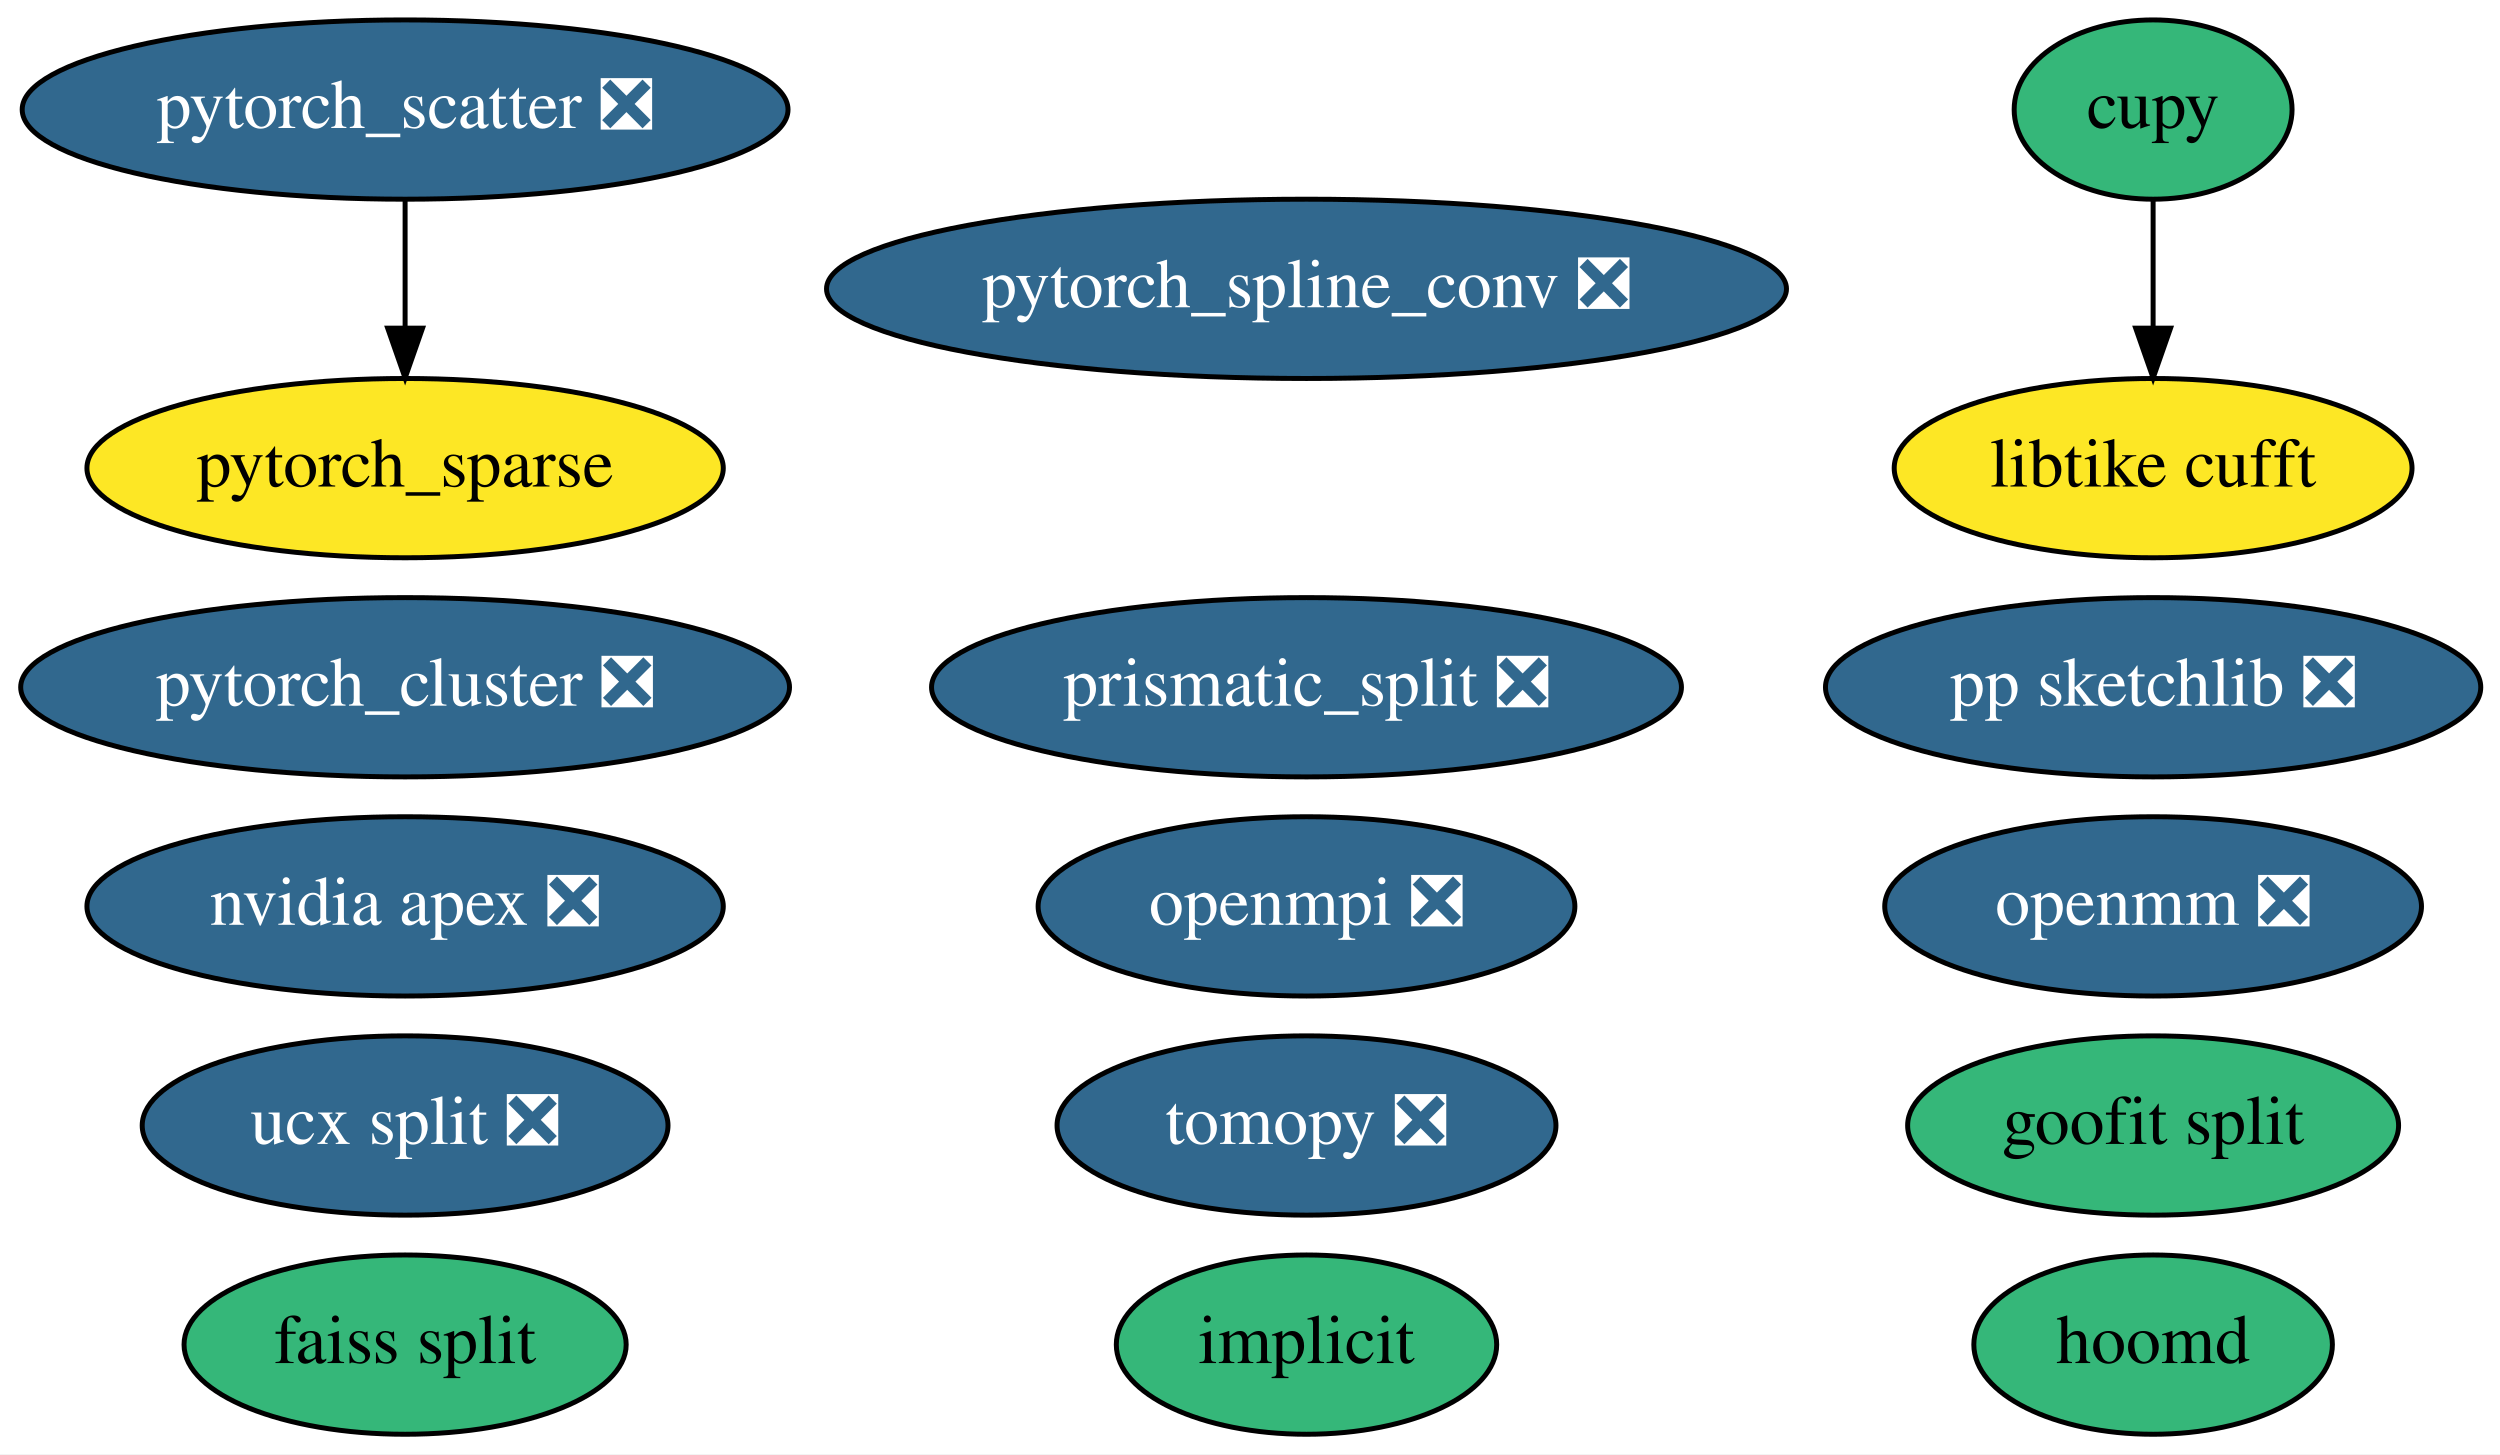
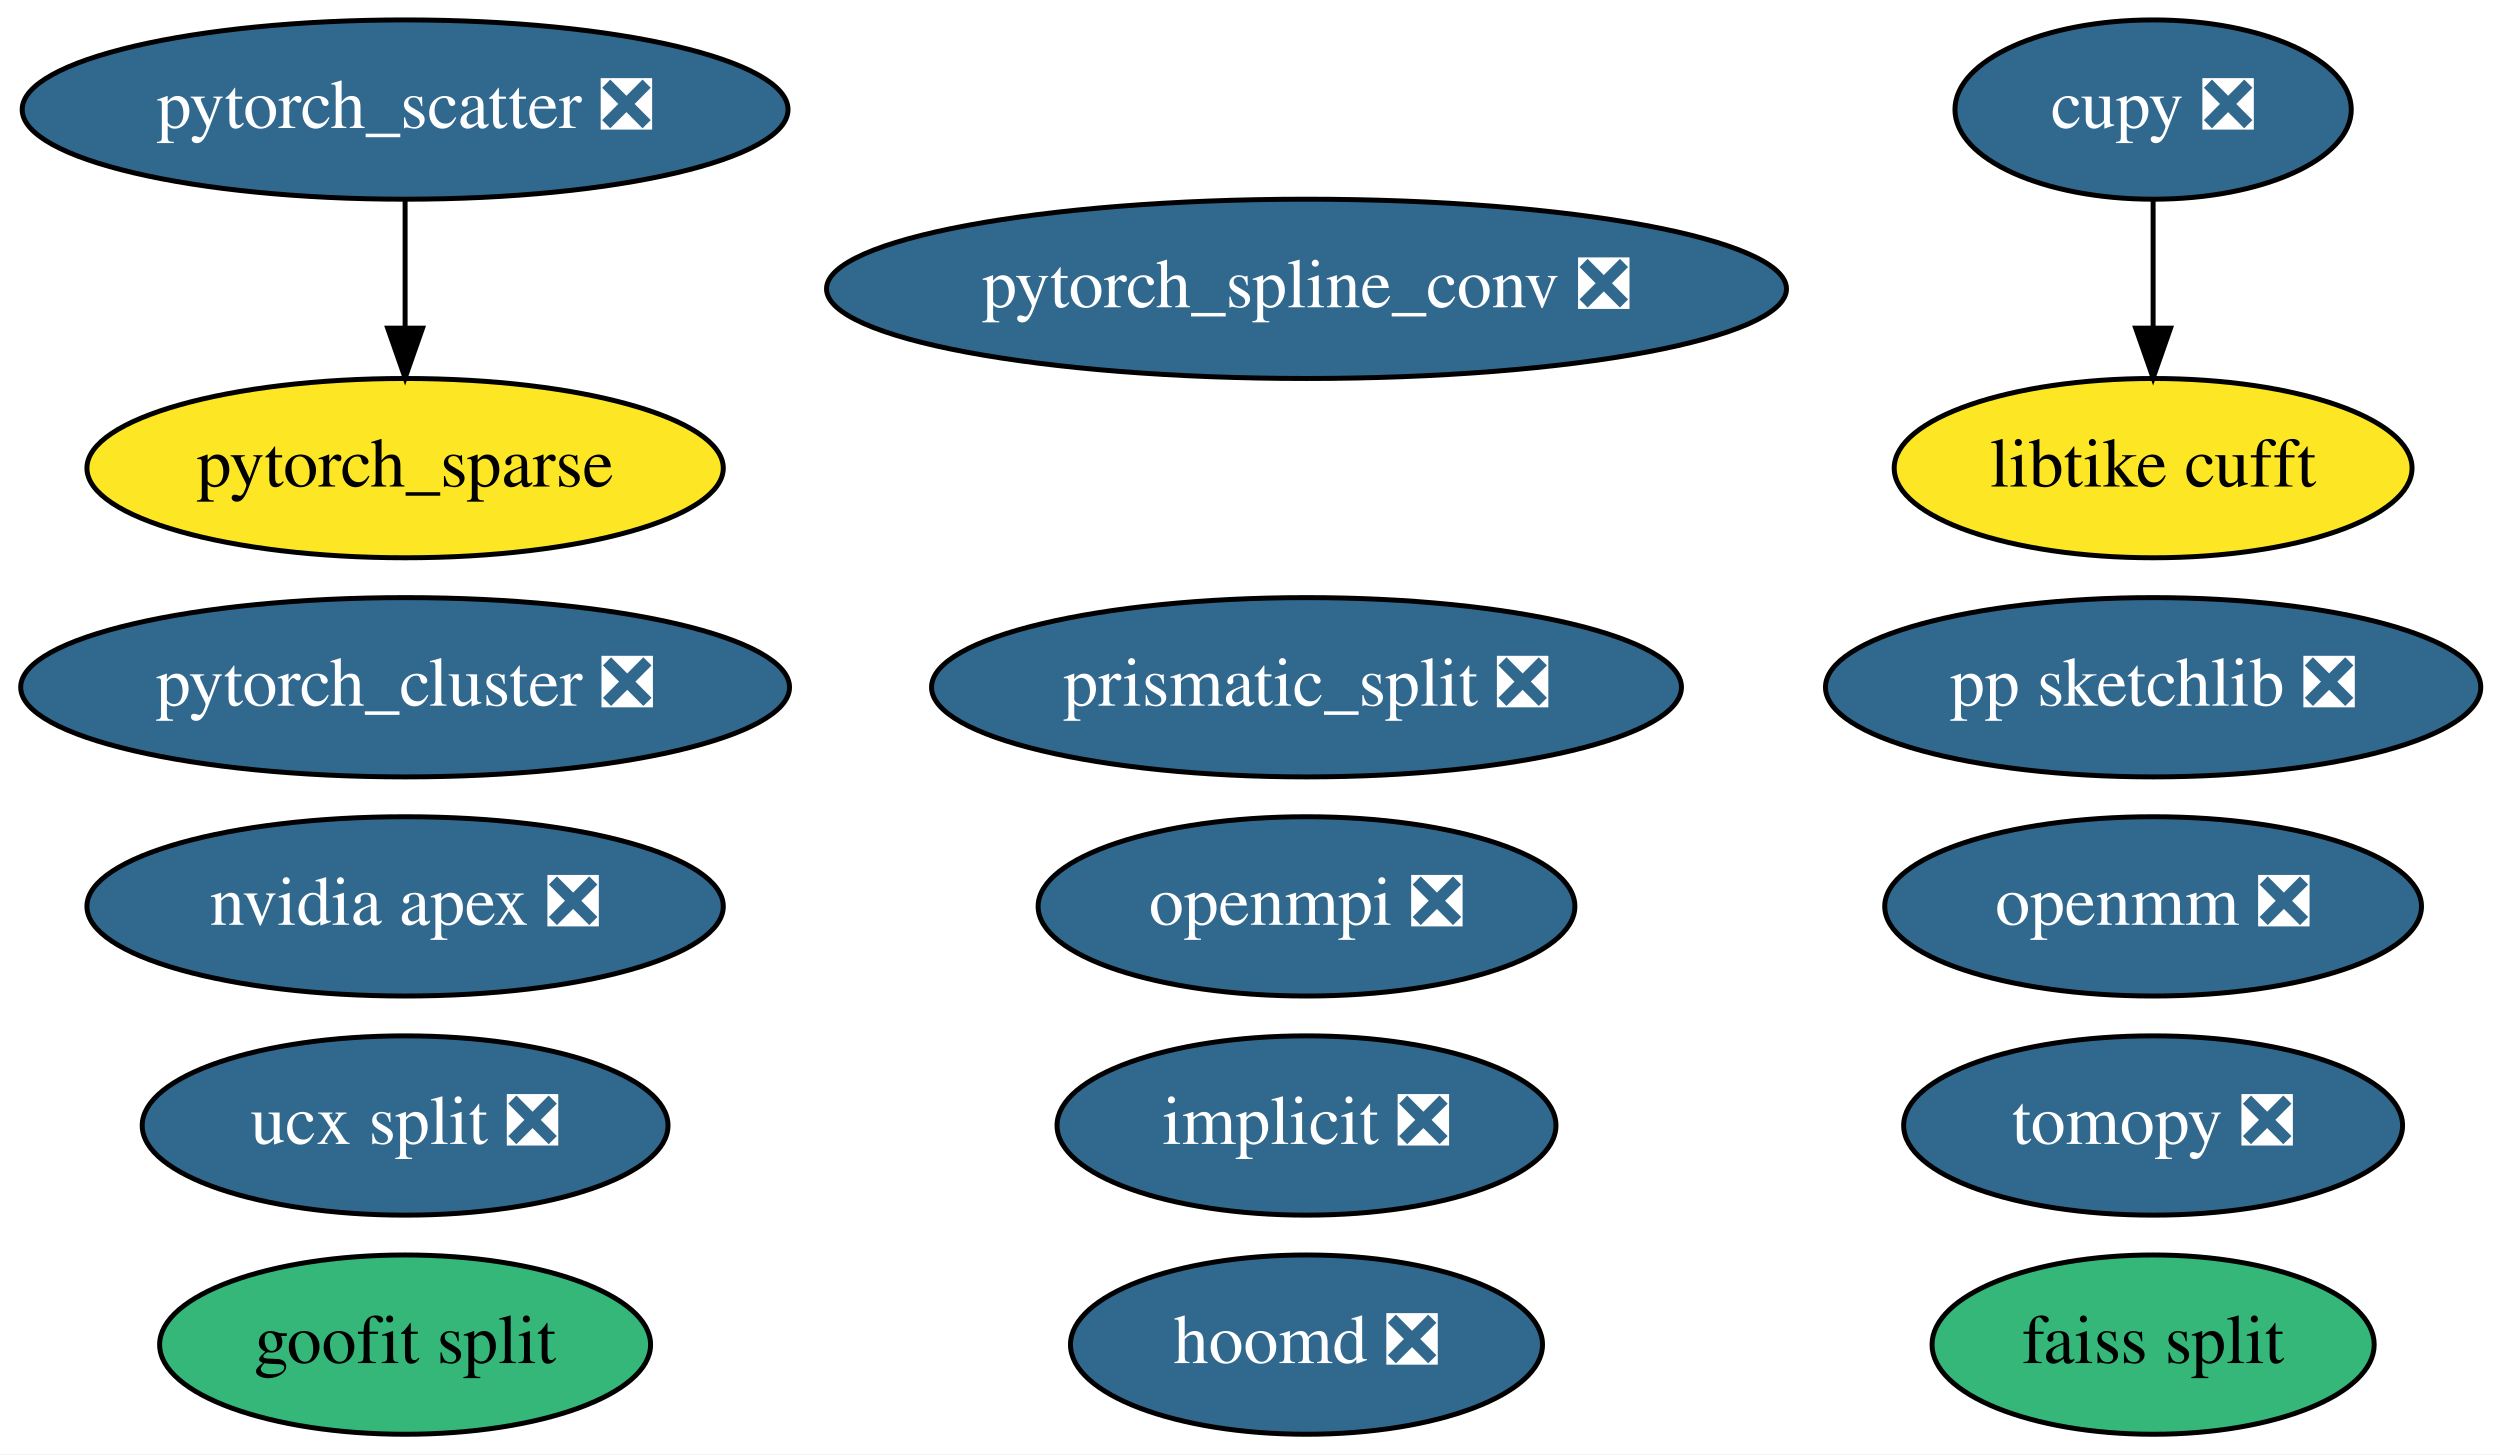
<svg xmlns="http://www.w3.org/2000/svg" xmlns:xlink="http://www.w3.org/1999/xlink" width="502pt" height="292pt" viewBox="0.00 0.00 501.99 292.00">
  <g id="graph0" class="graph" transform="scale(1 1) rotate(0) translate(4 288)">
    <polygon fill="white" stroke="transparent" points="-4,4 -4,-288 497.99,-288 497.99,4 -4,4" />
    <g id="node1" class="node">
      <g id="a_node1">
-         <a xlink:href="https://github.com/conda-forge/implicit-feedstock" xlink:title="implicit">
-           <ellipse fill="#35b779" stroke="black" cx="258.34" cy="-18" rx="38.19" ry="18" />
-           <text text-anchor="middle" x="258.34" y="-14.3" font-family="Times,serif" font-size="14.00">implicit</text>
+         <a xlink:href="https://github.com/conda-forge/implicit-feedstock/pull/30" xlink:title="implicit ❎">
+           <ellipse fill="#31688e" stroke="black" cx="258.34" cy="-62" rx="50.09" ry="18" />
+           <text text-anchor="middle" x="258.34" y="-58.3" font-family="Times,serif" font-size="14.00" fill="white">implicit ❎</text>
        </a>
      </g>
    </g>
    <g id="node2" class="node">
      <g id="a_node2">
        <a xlink:href="https://github.com/conda-forge/openmpi-feedstock/pull/64" xlink:title="openmpi ❎">
          <ellipse fill="#31688e" stroke="black" cx="258.34" cy="-106" rx="53.89" ry="18" />
          <text text-anchor="middle" x="258.34" y="-102.3" font-family="Times,serif" font-size="14.00" fill="white">openmpi ❎</text>
        </a>
      </g>
    </g>
    <g id="node3" class="node">
      <g id="a_node3">
        <a xlink:href="https://github.com/conda-forge/tomopy-feedstock/pull/39" xlink:title="tomopy ❎">
-           <ellipse fill="#31688e" stroke="black" cx="258.34" cy="-62" rx="50.09" ry="18" />
-           <text text-anchor="middle" x="258.34" y="-58.3" font-family="Times,serif" font-size="14.00" fill="white">tomopy ❎</text>
+           <ellipse fill="#31688e" stroke="black" cx="428.34" cy="-62" rx="50.09" ry="18" />
+           <text text-anchor="middle" x="428.34" y="-58.3" font-family="Times,serif" font-size="14.00" fill="white">tomopy ❎</text>
        </a>
      </g>
    </g>
    <g id="node4" class="node">
      <g id="a_node4">
-         <a xlink:href="https://github.com/conda-forge/hoomd-feedstock" xlink:title="hoomd">
-           <ellipse fill="#35b779" stroke="black" cx="428.34" cy="-18" rx="36" ry="18" />
-           <text text-anchor="middle" x="428.34" y="-14.3" font-family="Times,serif" font-size="14.00">hoomd</text>
+         <a xlink:href="https://github.com/conda-forge/hoomd-feedstock/pull/26" xlink:title="hoomd ❎">
+           <ellipse fill="#31688e" stroke="black" cx="258.34" cy="-18" rx="47.39" ry="18" />
+           <text text-anchor="middle" x="258.34" y="-14.3" font-family="Times,serif" font-size="14.00" fill="white">hoomd ❎</text>
        </a>
      </g>
    </g>
    <g id="node5" class="node">
      <g id="a_node5">
        <a xlink:href="https://github.com/conda-forge/ucx-split-feedstock/pull/78" xlink:title="ucx split ❎">
          <ellipse fill="#31688e" stroke="black" cx="77.34" cy="-62" rx="52.79" ry="18" />
          <text text-anchor="middle" x="77.34" y="-58.3" font-family="Times,serif" font-size="14.00" fill="white">ucx split ❎</text>
        </a>
      </g>
    </g>
    <g id="node6" class="node">
      <g id="a_node6">
        <a xlink:href="https://github.com/conda-forge/openmm-feedstock/pull/30" xlink:title="openmm ❎">
          <ellipse fill="#31688e" stroke="black" cx="428.34" cy="-106" rx="53.89" ry="18" />
          <text text-anchor="middle" x="428.34" y="-102.3" font-family="Times,serif" font-size="14.00" fill="white">openmm ❎</text>
        </a>
      </g>
    </g>
    <g id="node7" class="node">
      <g id="a_node7">
        <a xlink:href="https://github.com/conda-forge/nvidia-apex-feedstock/pull/11" xlink:title="nvidia apex ❎">
          <ellipse fill="#31688e" stroke="black" cx="77.34" cy="-106" rx="63.89" ry="18" />
          <text text-anchor="middle" x="77.34" y="-102.3" font-family="Times,serif" font-size="14.00" fill="white">nvidia apex ❎</text>
        </a>
      </g>
    </g>
    <g id="node8" class="node">
      <g id="a_node8">
-         <a xlink:href="https://github.com/conda-forge/cupy-feedstock" xlink:title="cupy">
-           <ellipse fill="#35b779" stroke="black" cx="428.34" cy="-266" rx="27.9" ry="18" />
-           <text text-anchor="middle" x="428.34" y="-262.3" font-family="Times,serif" font-size="14.00">cupy</text>
+         <a xlink:href="https://github.com/conda-forge/cupy-feedstock/pull/72" xlink:title="cupy ❎">
+           <ellipse fill="#31688e" stroke="black" cx="428.34" cy="-266" rx="39.79" ry="18" />
+           <text text-anchor="middle" x="428.34" y="-262.3" font-family="Times,serif" font-size="14.00" fill="white">cupy ❎</text>
        </a>
      </g>
    </g>
    <g id="node10" class="node">
      <g id="a_node10">
        <a xlink:href="https://github.com/conda-forge/libtike-cufft-feedstock" xlink:title="libtike cufft">
          <ellipse fill="#fde725" stroke="black" cx="428.34" cy="-194" rx="51.99" ry="18" />
          <text text-anchor="middle" x="428.34" y="-190.3" font-family="Times,serif" font-size="14.00">libtike cufft</text>
        </a>
      </g>
    </g>
    <g id="edge1" class="edge">
      <path fill="none" stroke="black" d="M428.34,-247.7C428.34,-239.98 428.34,-230.71 428.34,-222.11" />
      <polygon fill="black" stroke="black" points="431.84,-222.1 428.34,-212.1 424.84,-222.1 431.84,-222.1" />
    </g>
    <g id="node9" class="node">
      <g id="a_node9">
        <a xlink:href="https://github.com/conda-forge/prismatic_split-feedstock/pull/12" xlink:title="prismatic_split ❎">
          <ellipse fill="#31688e" stroke="black" cx="258.34" cy="-150" rx="75.29" ry="18" />
          <text text-anchor="middle" x="258.34" y="-146.3" font-family="Times,serif" font-size="14.00" fill="white">prismatic_split ❎</text>
        </a>
      </g>
    </g>
    <g id="node11" class="node">
      <g id="a_node11">
        <a xlink:href="https://github.com/conda-forge/goofit-split-feedstock" xlink:title="goofit split">
-           <ellipse fill="#35b779" stroke="black" cx="428.34" cy="-62" rx="49.29" ry="18" />
-           <text text-anchor="middle" x="428.34" y="-58.3" font-family="Times,serif" font-size="14.00">goofit split</text>
+           <ellipse fill="#35b779" stroke="black" cx="77.34" cy="-18" rx="49.29" ry="18" />
+           <text text-anchor="middle" x="77.34" y="-14.3" font-family="Times,serif" font-size="14.00">goofit split</text>
        </a>
      </g>
    </g>
    <g id="node12" class="node">
      <g id="a_node12">
        <a xlink:href="https://github.com/conda-forge/pp-sketchlib-feedstock/pull/11" xlink:title="pp sketchlib ❎">
          <ellipse fill="#31688e" stroke="black" cx="428.34" cy="-150" rx="65.79" ry="18" />
          <text text-anchor="middle" x="428.34" y="-146.3" font-family="Times,serif" font-size="14.00" fill="white">pp sketchlib ❎</text>
        </a>
      </g>
    </g>
    <g id="node13" class="node">
      <g id="a_node13">
        <a xlink:href="https://github.com/conda-forge/faiss-split-feedstock" xlink:title="faiss split">
-           <ellipse fill="#35b779" stroke="black" cx="77.34" cy="-18" rx="44.39" ry="18" />
-           <text text-anchor="middle" x="77.34" y="-14.3" font-family="Times,serif" font-size="14.00">faiss split</text>
+           <ellipse fill="#35b779" stroke="black" cx="428.34" cy="-18" rx="44.39" ry="18" />
+           <text text-anchor="middle" x="428.34" y="-14.3" font-family="Times,serif" font-size="14.00">faiss split</text>
        </a>
      </g>
    </g>
    <g id="node14" class="node">
      <g id="a_node14">
        <a xlink:href="https://github.com/conda-forge/pytorch_cluster-feedstock/pull/10" xlink:title="pytorch_cluster ❎">
          <ellipse fill="#31688e" stroke="black" cx="77.34" cy="-150" rx="77.19" ry="18" />
          <text text-anchor="middle" x="77.34" y="-146.3" font-family="Times,serif" font-size="14.00" fill="white">pytorch_cluster ❎</text>
        </a>
      </g>
    </g>
    <g id="node15" class="node">
      <g id="a_node15">
        <a xlink:href="https://github.com/conda-forge/pytorch_scatter-feedstock/pull/11" xlink:title="pytorch_scatter ❎">
          <ellipse fill="#31688e" stroke="black" cx="77.34" cy="-266" rx="76.89" ry="18" />
          <text text-anchor="middle" x="77.34" y="-262.3" font-family="Times,serif" font-size="14.00" fill="white">pytorch_scatter ❎</text>
        </a>
      </g>
    </g>
    <g id="node17" class="node">
      <g id="a_node17">
        <a xlink:href="https://github.com/conda-forge/pytorch_sparse-feedstock" xlink:title="pytorch_sparse">
          <ellipse fill="#fde725" stroke="black" cx="77.34" cy="-194" rx="63.89" ry="18" />
          <text text-anchor="middle" x="77.34" y="-190.3" font-family="Times,serif" font-size="14.00">pytorch_sparse</text>
        </a>
      </g>
    </g>
    <g id="edge2" class="edge">
      <path fill="none" stroke="black" d="M77.34,-247.7C77.34,-239.98 77.34,-230.71 77.34,-222.11" />
      <polygon fill="black" stroke="black" points="80.84,-222.1 77.34,-212.1 73.84,-222.1 80.84,-222.1" />
    </g>
    <g id="node16" class="node">
      <g id="a_node16">
        <a xlink:href="https://github.com/conda-forge/pytorch_spline_conv-feedstock/pull/7" xlink:title="pytorch_spline_conv ❎">
          <ellipse fill="#31688e" stroke="black" cx="258.34" cy="-230" rx="96.38" ry="18" />
          <text text-anchor="middle" x="258.34" y="-226.3" font-family="Times,serif" font-size="14.00" fill="white">pytorch_spline_conv ❎</text>
        </a>
      </g>
    </g>
  </g>
</svg>
